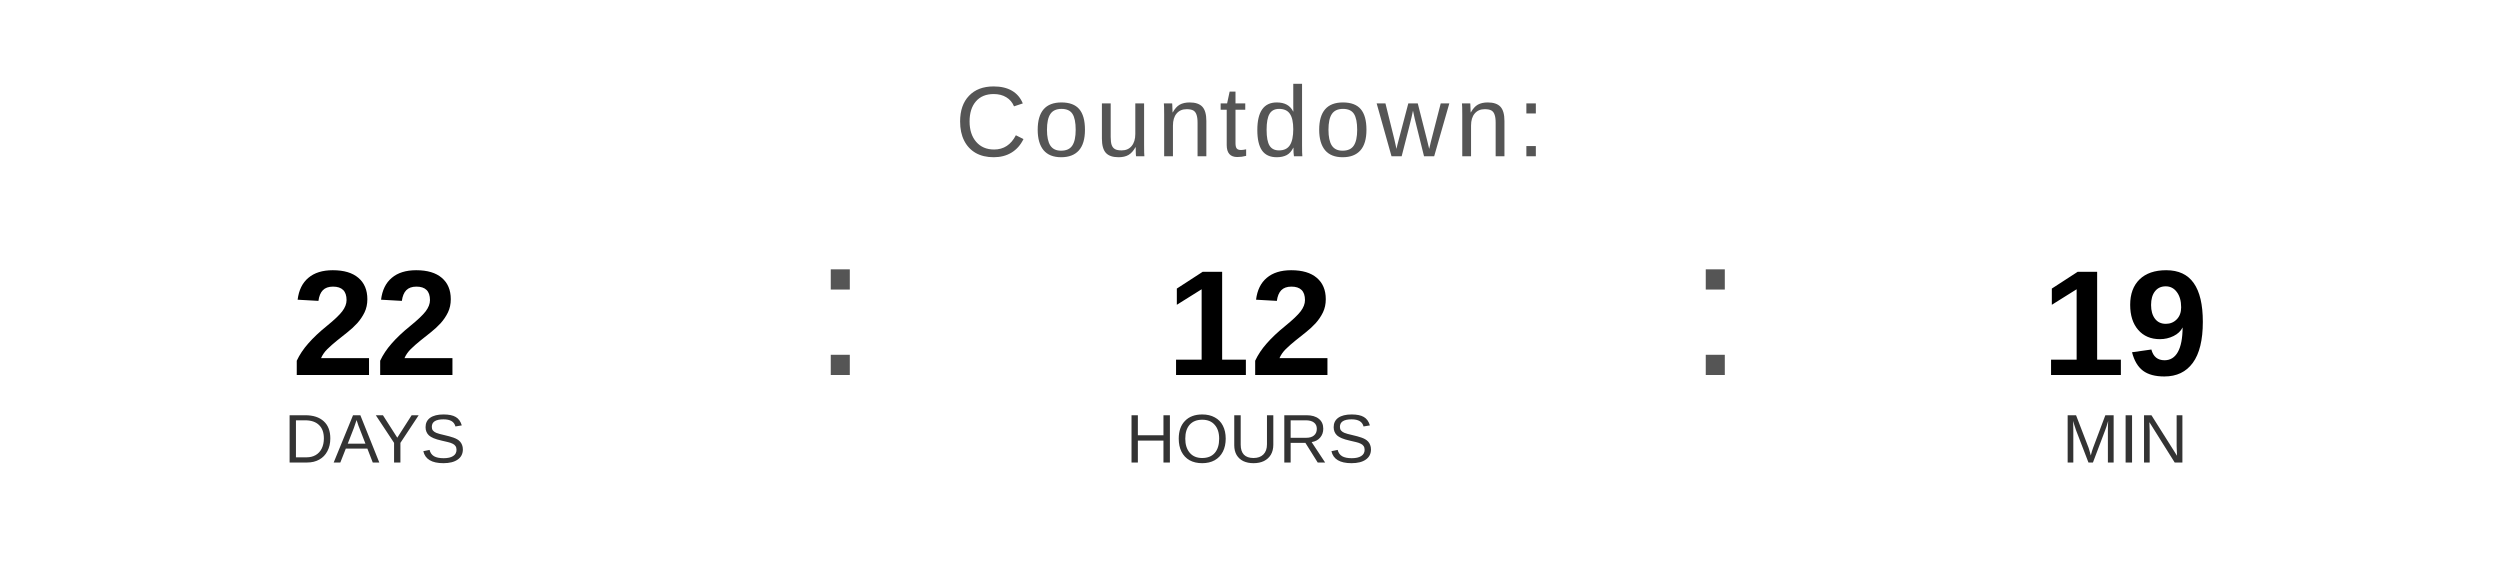
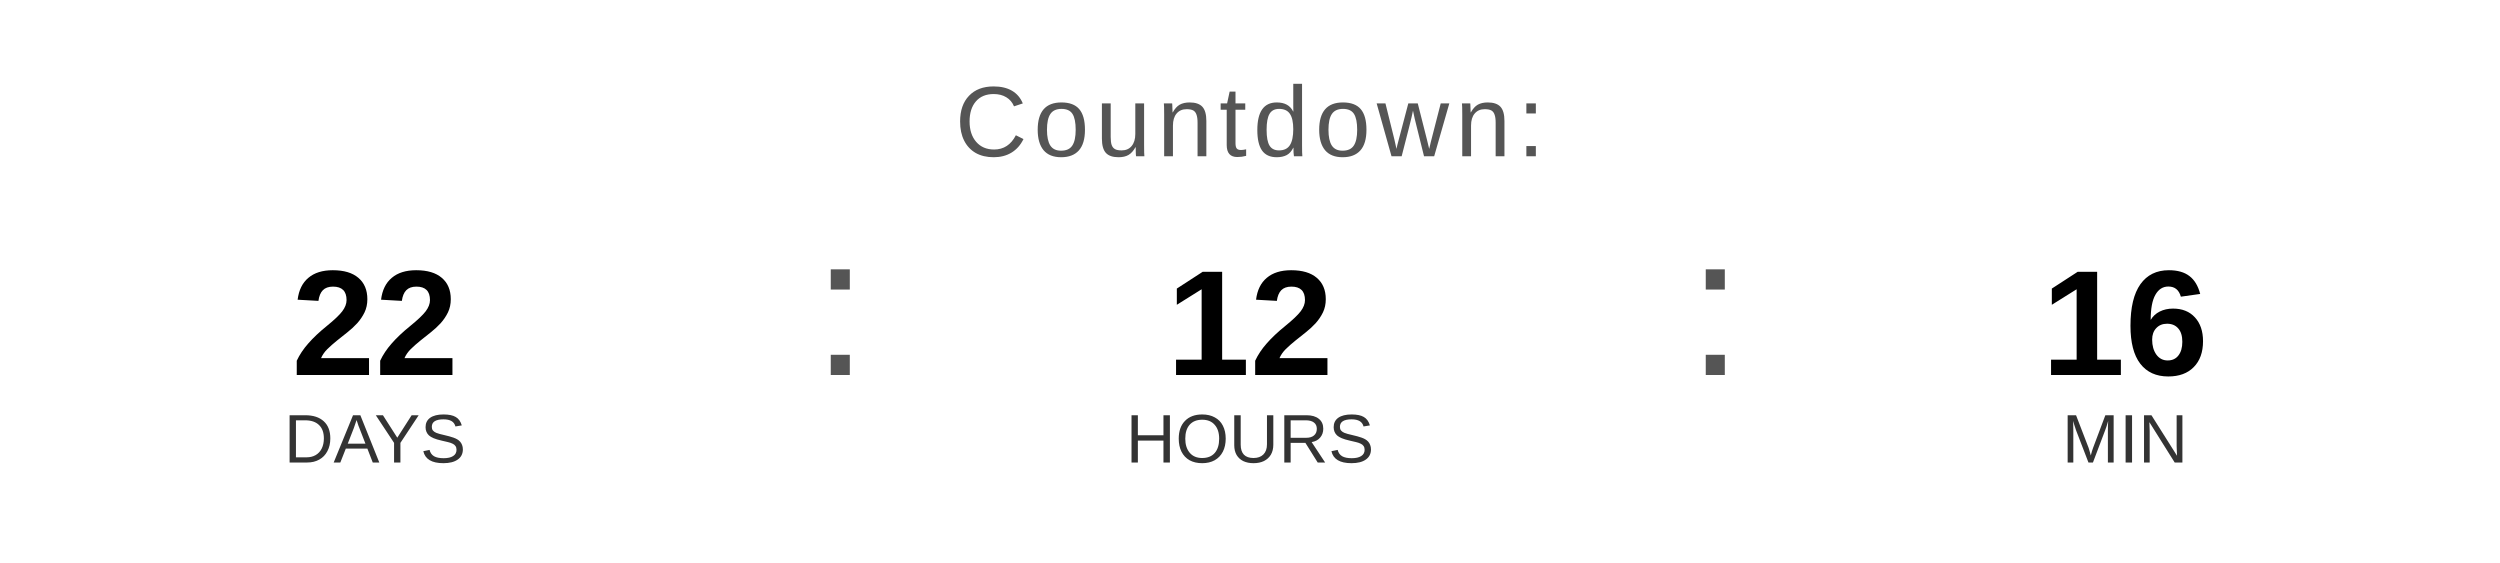
<svg xmlns="http://www.w3.org/2000/svg" width="400" height="90" viewBox="0 0 400 90">
  <text x="200" y="25" font-family="Arial, Helvetica, sans-serif" font-size="16" fill="#555555" text-anchor="middle" letter-spacing="1">
    Countdown:
  </text>
  <text x="60" y="60" font-family="Arial, Helvetica, sans-serif" font-size="24" font-weight="bold" fill="#000000" text-anchor="middle">22</text>
  <text x="60" y="74" font-family="Arial, Helvetica, sans-serif" font-size="11" fill="#333333" text-anchor="middle">DAYS</text>
  <text x="130" y="60" font-family="Arial, sans-serif" font-size="32" fill="#555555">:</text>
  <text x="200" y="60" font-family="Arial, Helvetica, sans-serif" font-size="24" font-weight="bold" fill="#000000" text-anchor="middle">12</text>
  <text x="200" y="74" font-family="Arial, Helvetica, sans-serif" font-size="11" fill="#333333" text-anchor="middle">HOURS</text>
  <text x="270" y="60" font-family="Arial, sans-serif" font-size="32" fill="#555555">:</text>
-   <text x="340" y="60" font-family="Arial, Helvetica, sans-serif" font-size="24" font-weight="bold" fill="#000000" text-anchor="middle">19</text>
+   <text x="340" y="60" font-family="Arial, Helvetica, sans-serif" font-size="24" font-weight="bold" fill="#000000" text-anchor="middle">16</text>
  <text x="340" y="74" font-family="Arial, Helvetica, sans-serif" font-size="11" fill="#333333" text-anchor="middle">MIN</text>
</svg>
